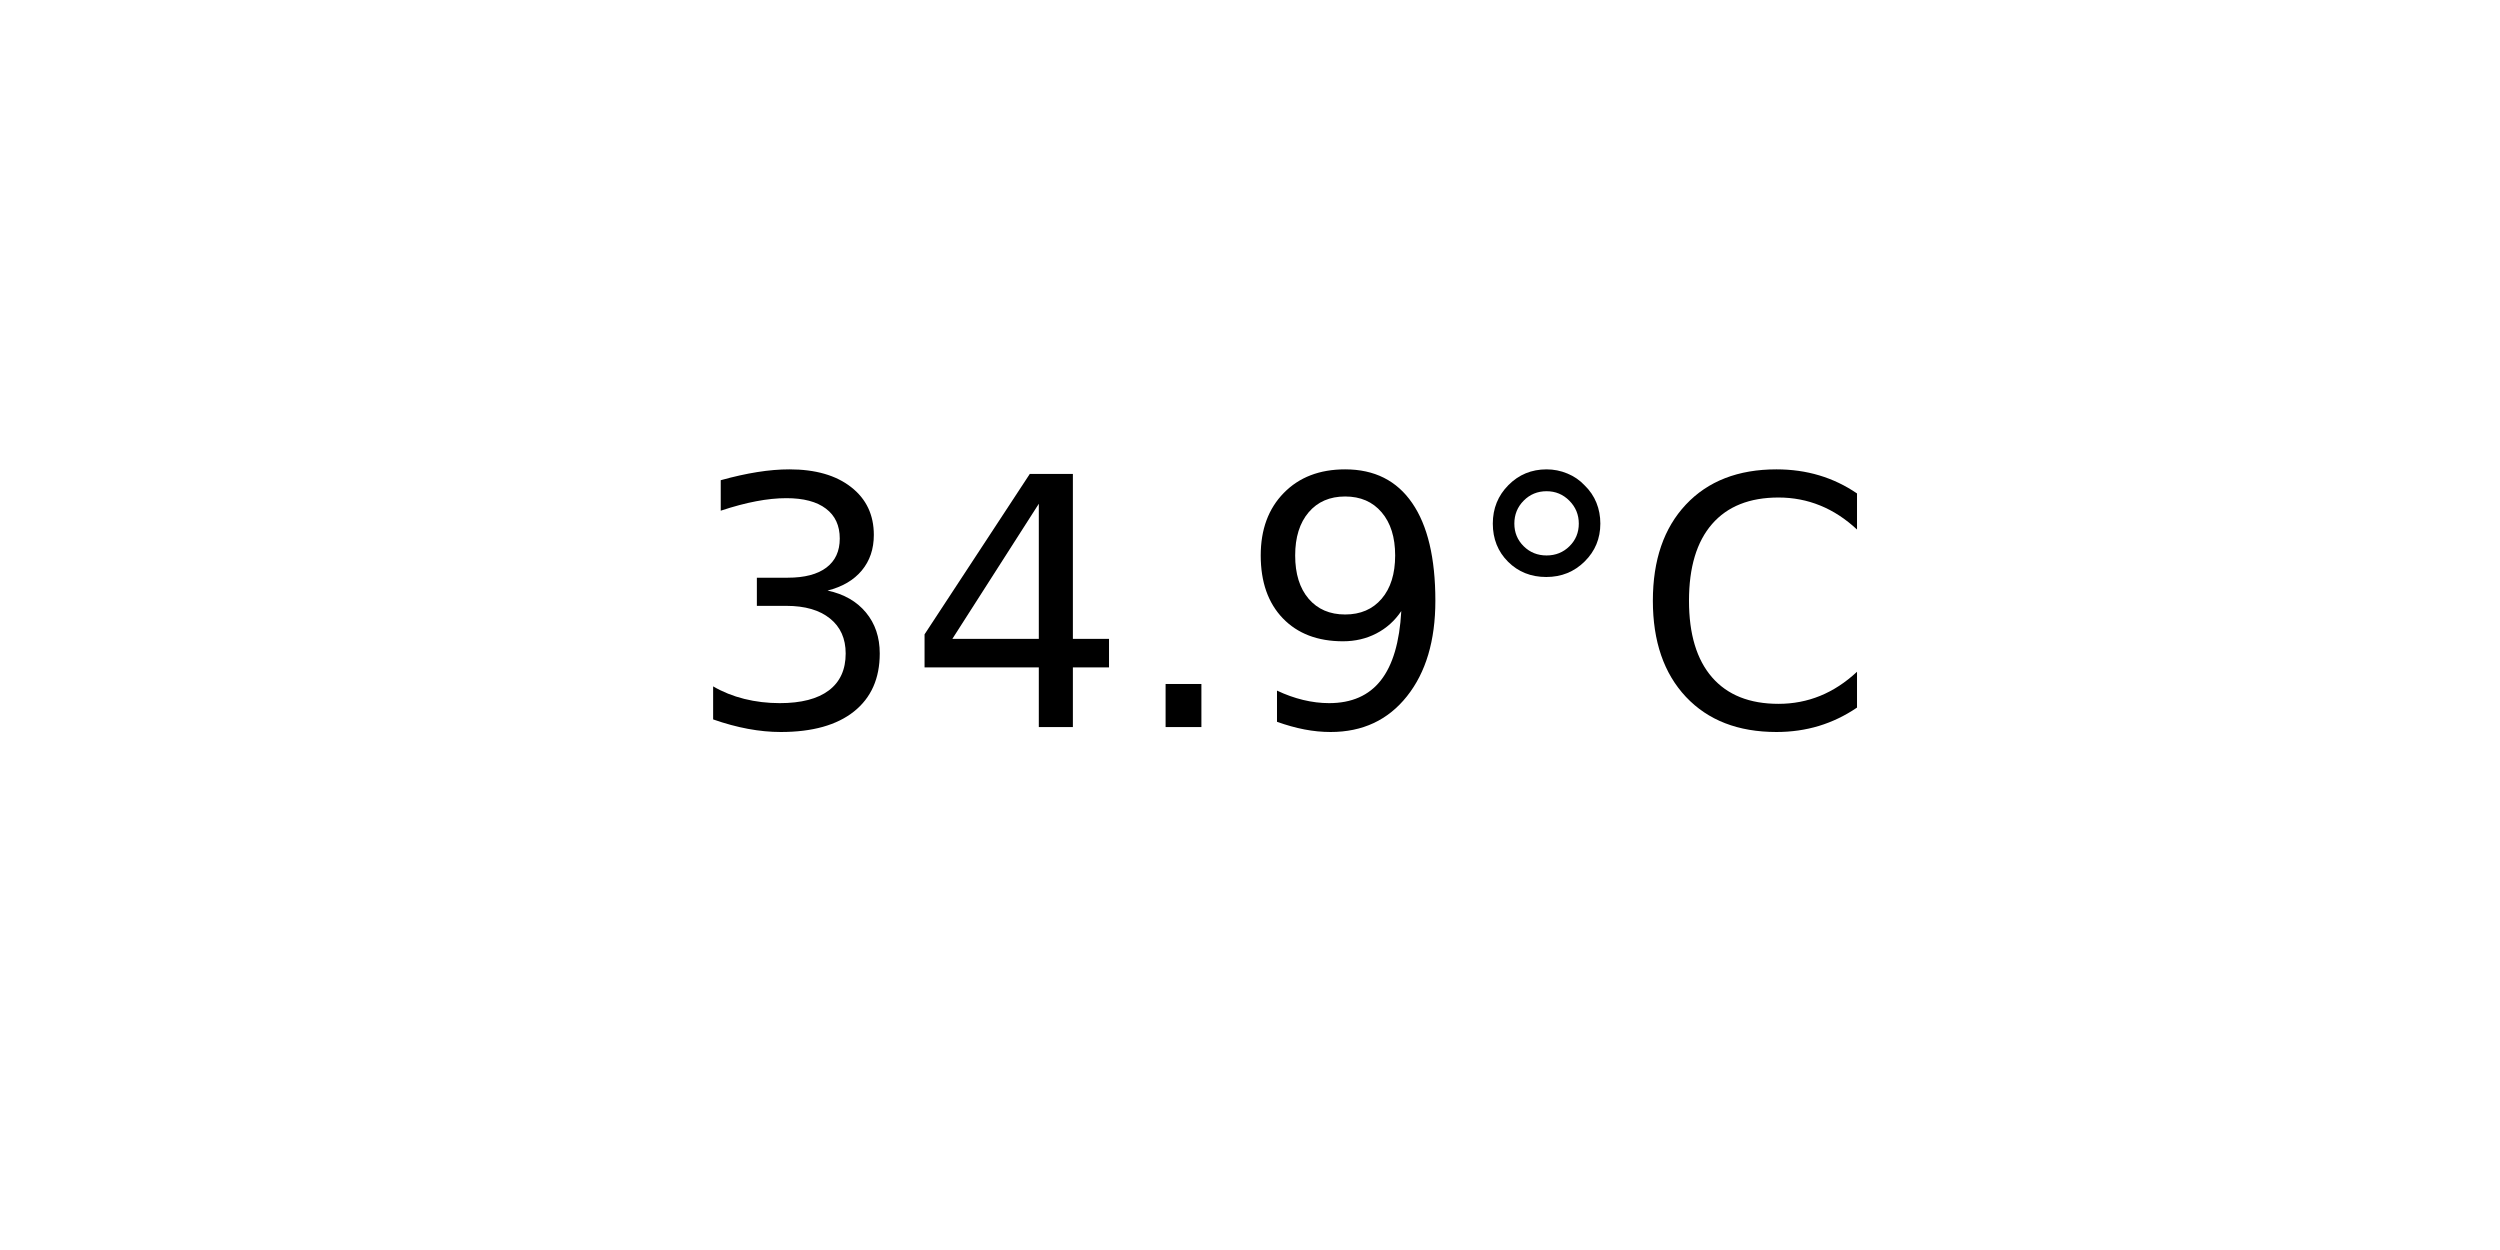
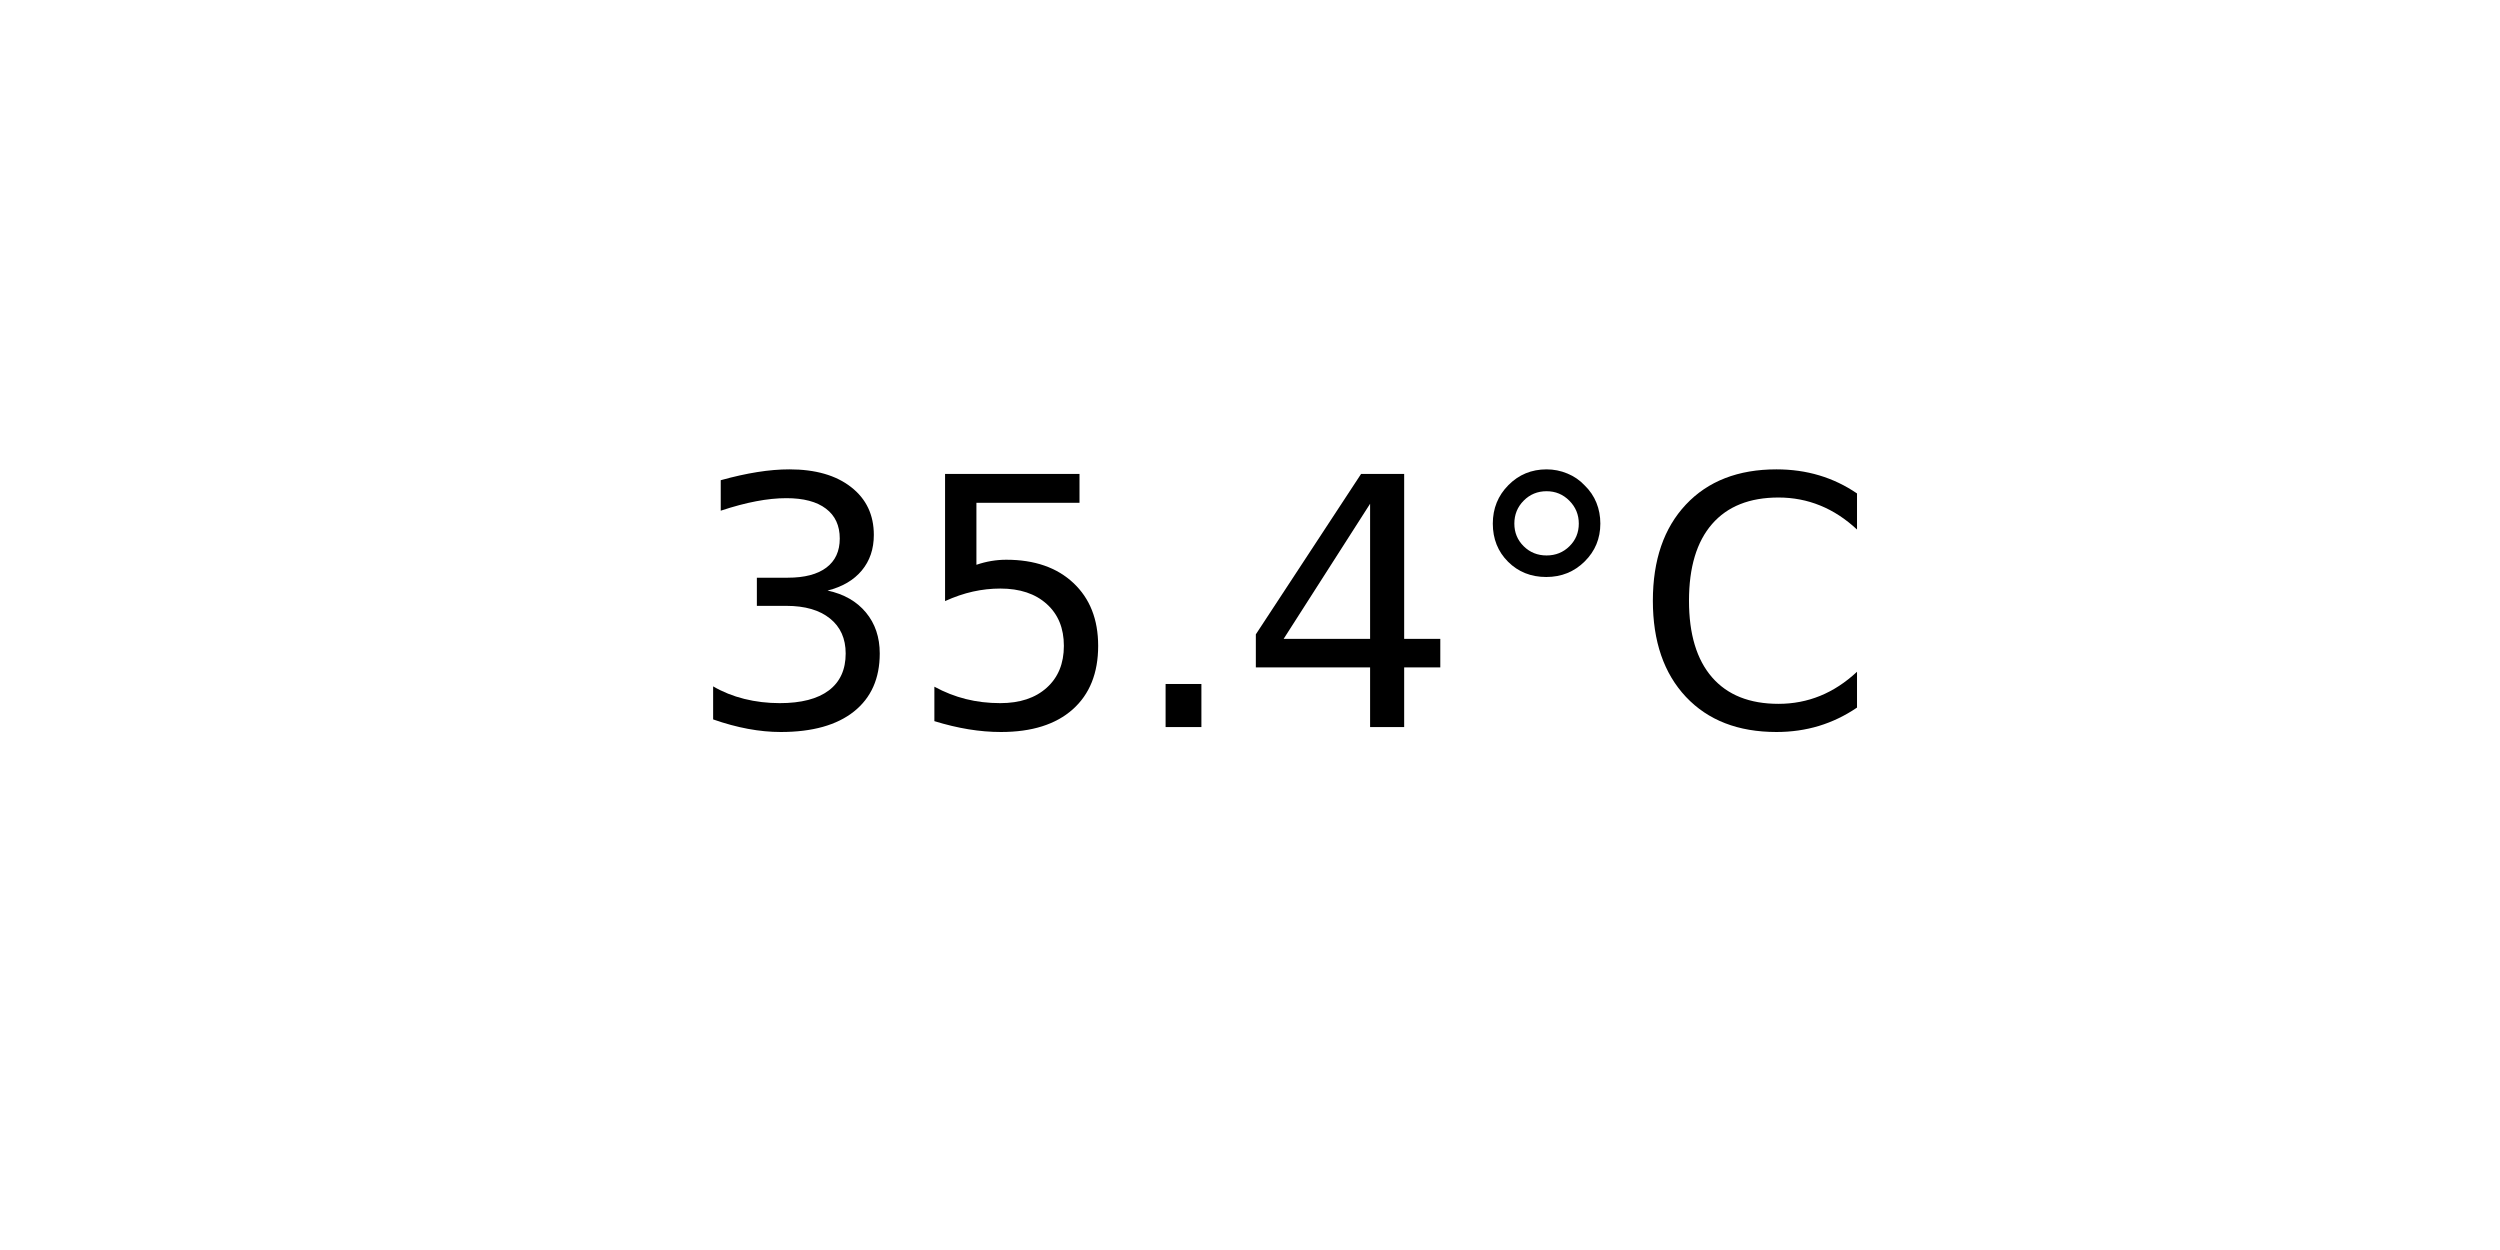
<svg xmlns="http://www.w3.org/2000/svg" xmlns:xlink="http://www.w3.org/1999/xlink" width="72pt" height="36pt" viewBox="0 0 72 36" version="1.1">
  <defs>
    <style type="text/css">*{stroke-linejoin: round; stroke-linecap: butt}</style>
  </defs>
  <g id="figure_1">
    <g id="axes_1">
      <g id="text_1">
        <g transform="translate(19.77578 20.93937) scale(0.1 -0.1)">
          <defs>
            <path id="DejaVuSans-33" d="M 2597 2516  Q 3050 2419 3304 2112  Q 3559 1806 3559 1356  Q 3559 666 3084 287  Q 2609 -91 1734 -91  Q 1441 -91 1130 -33  Q 819 25 488 141  L 488 750  Q 750 597 1062 519  Q 1375 441 1716 441  Q 2309 441 2620 675  Q 2931 909 2931 1356  Q 2931 1769 2642 2001  Q 2353 2234 1838 2234  L 1294 2234  L 1294 2753  L 1863 2753  Q 2328 2753 2575 2939  Q 2822 3125 2822 3475  Q 2822 3834 2567 4026  Q 2313 4219 1838 4219  Q 1578 4219 1281 4162  Q 984 4106 628 3988  L 628 4550  Q 988 4650 1302 4700  Q 1616 4750 1894 4750  Q 2613 4750 3031 4423  Q 3450 4097 3450 3541  Q 3450 3153 3228 2886  Q 3006 2619 2597 2516  z " transform="scale(0.015625)" />
+             <path id="DejaVuSans-35" d="M 691 4666  L 3169 4666  L 3169 4134  L 1269 4134  L 1269 2991  Q 1406 3038 1543 3061  Q 1681 3084 1819 3084  Q 2600 3084 3056 2656  Q 3513 2228 3513 1497  Q 3513 744 3044 326  Q 2575 -91 1722 -91  Q 1428 -91 1123 -41  Q 819 9 494 109  L 494 744  Q 775 591 1075 516  Q 1375 441 1709 441  Q 2250 441 2565 725  Q 2881 1009 2881 1497  Q 2881 1984 2565 2268  Q 2250 2553 1709 2553  Q 1456 2553 1204 2497  Q 953 2441 691 2322  L 691 4666  z " transform="scale(0.015625)" />
+             <path id="DejaVuSans-2e" d="M 684 794  L 1344 794  L 1344 0  L 684 0  L 684 794  z " transform="scale(0.015625)" />
            <path id="DejaVuSans-34" d="M 2419 4116  L 825 1625  L 2419 1625  L 2419 4116  z M 2253 4666  L 3047 4666  L 3047 1625  L 3713 1625  L 3713 1100  L 3047 1100  L 3047 0  L 2419 0  L 2419 1100  L 313 1100  L 313 1709  L 2253 4666  z " transform="scale(0.015625)" />
-             <path id="DejaVuSans-2e" d="M 684 794  L 1344 794  L 1344 0  L 684 0  L 684 794  z " transform="scale(0.015625)" />
-             <path id="DejaVuSans-39" d="M 703 97  L 703 672  Q 941 559 1184 500  Q 1428 441 1663 441  Q 2288 441 2617 861  Q 2947 1281 2994 2138  Q 2813 1869 2534 1725  Q 2256 1581 1919 1581  Q 1219 1581 811 2004  Q 403 2428 403 3163  Q 403 3881 828 4315  Q 1253 4750 1959 4750  Q 2769 4750 3195 4129  Q 3622 3509 3622 2328  Q 3622 1225 3098 567  Q 2575 -91 1691 -91  Q 1453 -91 1209 -44  Q 966 3 703 97  z M 1959 2075  Q 2384 2075 2632 2365  Q 2881 2656 2881 3163  Q 2881 3666 2632 3958  Q 2384 4250 1959 4250  Q 1534 4250 1286 3958  Q 1038 3666 1038 3163  Q 1038 2656 1286 2365  Q 1534 2075 1959 2075  z " transform="scale(0.015625)" />
            <path id="DejaVuSans-b0" d="M 1600 4347  Q 1350 4347 1178 4173  Q 1006 4000 1006 3750  Q 1006 3503 1178 3333  Q 1350 3163 1600 3163  Q 1850 3163 2022 3333  Q 2194 3503 2194 3750  Q 2194 3997 2020 4172  Q 1847 4347 1600 4347  z M 1600 4750  Q 1800 4750 1984 4673  Q 2169 4597 2303 4453  Q 2447 4313 2519 4134  Q 2591 3956 2591 3750  Q 2591 3338 2302 3052  Q 2013 2766 1594 2766  Q 1172 2766 890 3047  Q 609 3328 609 3750  Q 609 4169 896 4459  Q 1184 4750 1600 4750  z " transform="scale(0.015625)" />
            <path id="DejaVuSans-43" d="M 4122 4306  L 4122 3641  Q 3803 3938 3442 4084  Q 3081 4231 2675 4231  Q 1875 4231 1450 3742  Q 1025 3253 1025 2328  Q 1025 1406 1450 917  Q 1875 428 2675 428  Q 3081 428 3442 575  Q 3803 722 4122 1019  L 4122 359  Q 3791 134 3420 21  Q 3050 -91 2638 -91  Q 1578 -91 968 557  Q 359 1206 359 2328  Q 359 3453 968 4101  Q 1578 4750 2638 4750  Q 3056 4750 3426 4639  Q 3797 4528 4122 4306  z " transform="scale(0.015625)" />
          </defs>
          <use xlink:href="#DejaVuSans-33" />
-           <use xlink:href="#DejaVuSans-34" x="63.623" />
+           <use xlink:href="#DejaVuSans-35" x="63.623" />
          <use xlink:href="#DejaVuSans-2e" x="127.246" />
-           <use xlink:href="#DejaVuSans-39" x="159.033" />
+           <use xlink:href="#DejaVuSans-34" x="159.033" />
          <use xlink:href="#DejaVuSans-b0" x="222.656" />
          <use xlink:href="#DejaVuSans-43" x="272.656" />
        </g>
      </g>
    </g>
  </g>
</svg>
